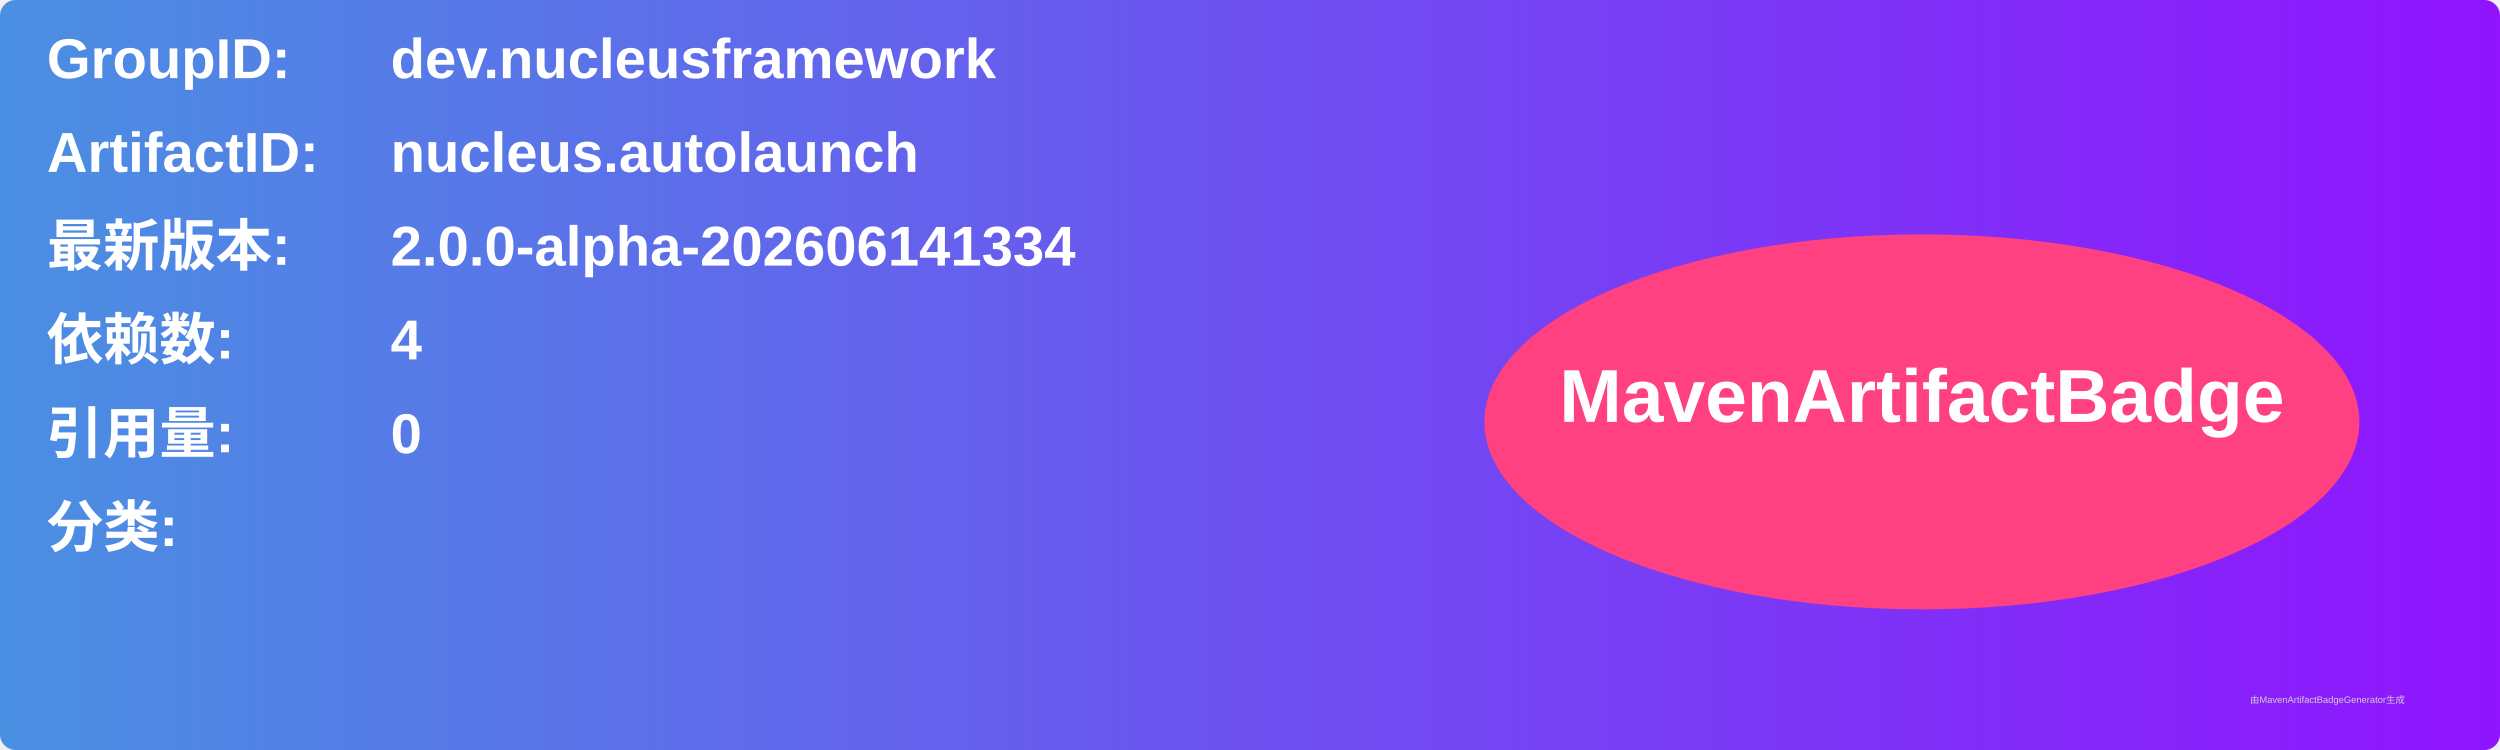
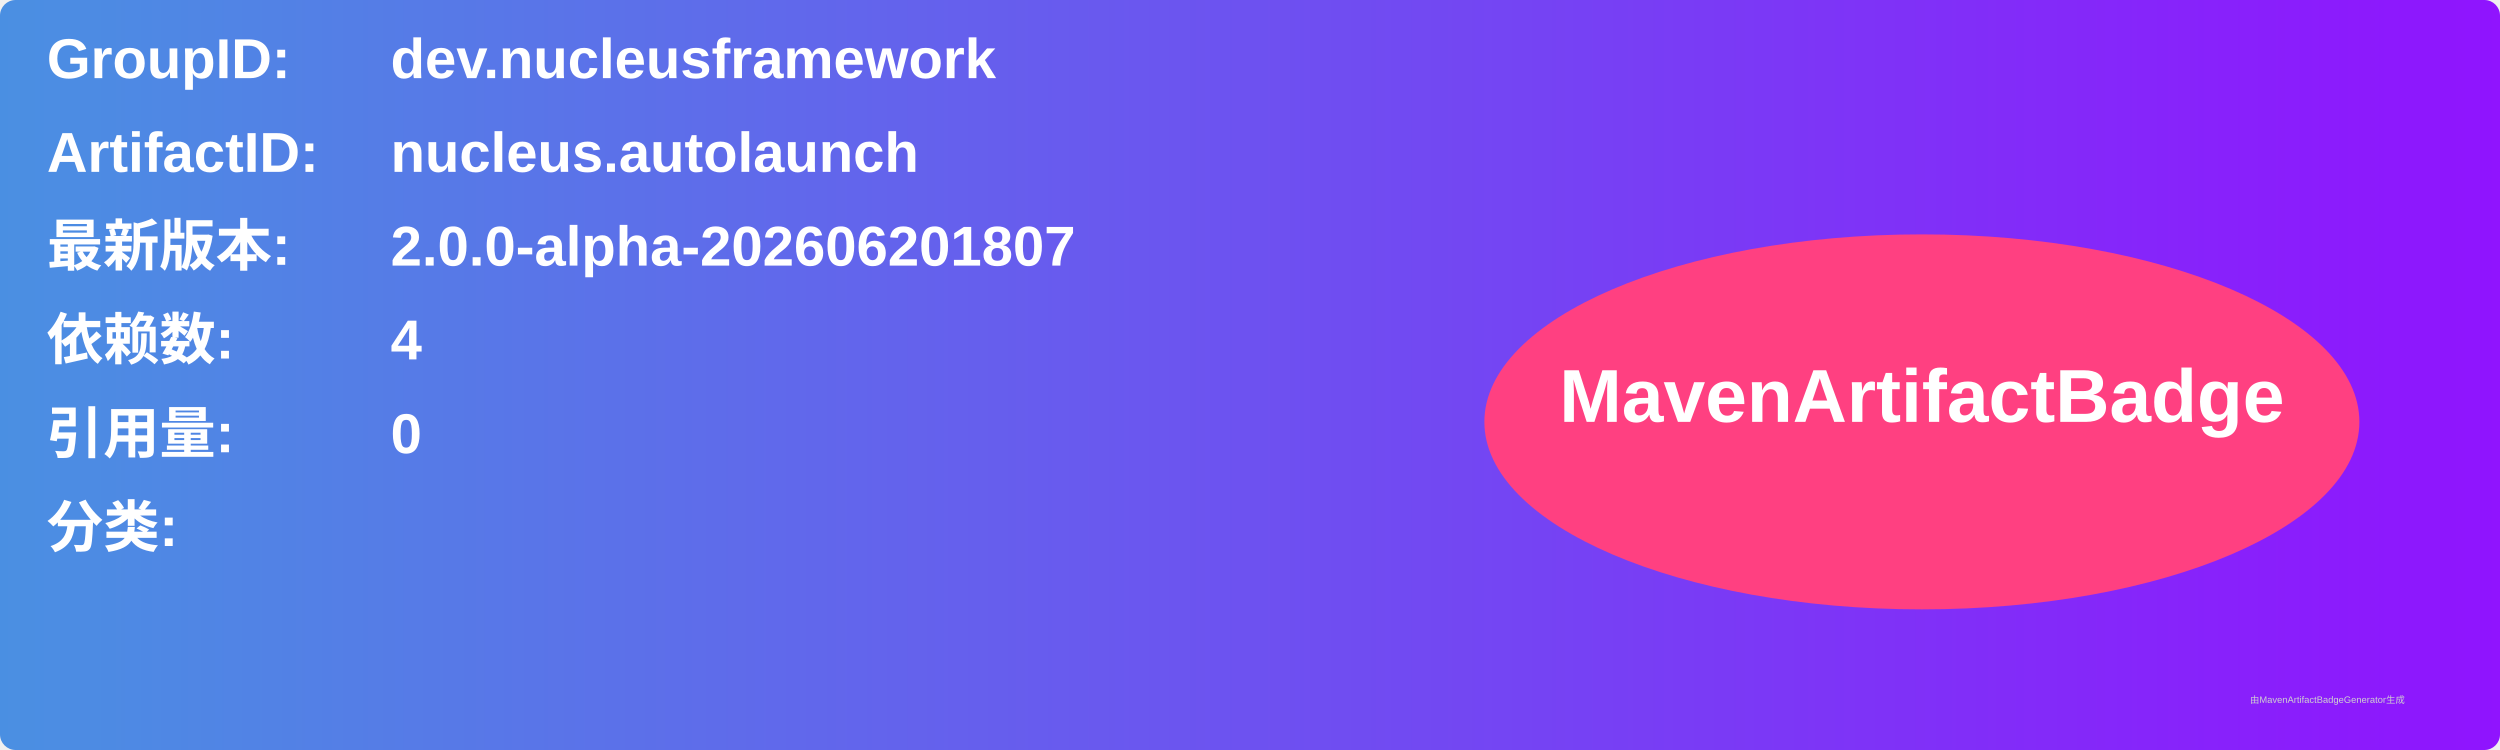
<svg xmlns="http://www.w3.org/2000/svg" width="800" height="240" viewBox="0 0 800 240">
  <linearGradient id="grad" x1="0%" y1="0%" x2="100%" y2="0%">
    <stop offset="0%" stop-color="#4a90e2" />
    <stop offset="100%" stop-color="#9013fe" />
  </linearGradient>
  <rect width="100%" height="100%" rx="5" ry="5" fill="url(#grad)" />
  <g transform="translate(15, 15)">
    <text x="0" y="10" font-family="Arial" font-size="18" fill="white" font-weight="bold" width="260">GroupID:</text>
    <text x="110" y="10" font-family="Arial" font-size="18" fill="white" font-weight="bold" width="460">dev.nucleusframework</text>
    <text x="0" y="40" font-family="Arial" font-size="18" fill="white" font-weight="bold" width="260">ArtifactID:</text>
    <text x="110" y="40" font-family="Arial" font-size="18" fill="white" font-weight="bold" width="460">nucleus.autolaunch</text>
    <text x="0" y="70" font-family="Arial" font-size="18" fill="white" font-weight="bold">最新版本:</text>
    <text x="110" y="70" font-family="Arial" font-size="18" fill="white" font-weight="bold">
-       <tspan font-weight="bold">2.0.0-alpha-202606141334</tspan>
+       <tspan font-weight="bold">2.0.0-alpha-202606201807</tspan>
    </text>
    <text x="0" y="100" font-family="Arial" font-size="18" fill="white" font-weight="bold">依赖数: </text>
    <text x="110" y="100" font-family="Arial" font-size="18" fill="white">
      <tspan font-weight="bold">4</tspan>
    </text>
    <text x="0" y="130" font-family="Arial" font-size="18" fill="white" font-weight="bold">引用量: </text>
    <text x="110" y="130" font-family="Arial" font-size="18" fill="white">
      <tspan font-weight="bold">0</tspan>
    </text>
    <text x="0" y="160" font-family="Arial" font-size="18" fill="white" font-weight="bold">分类:</text>
    <text x="10" y="190" font-family="Arial" font-size="10" fill="white">
      <tspan font-weight="bold" />
    </text>
    <ellipse cx="600" cy="120" rx="140" ry="60" fill="#ff4081" />
    <text x="600" y="120" text-anchor="middle" font-family="Arial" font-size="24" fill="white" font-weight="bold">MavenArtifactBadge</text>
  </g>
  <text x="720" y="225" font-family="Arial" font-size="3" fill="#d0d0d0">由MavenArtifactBadgeGenerator生成</text>
</svg>
